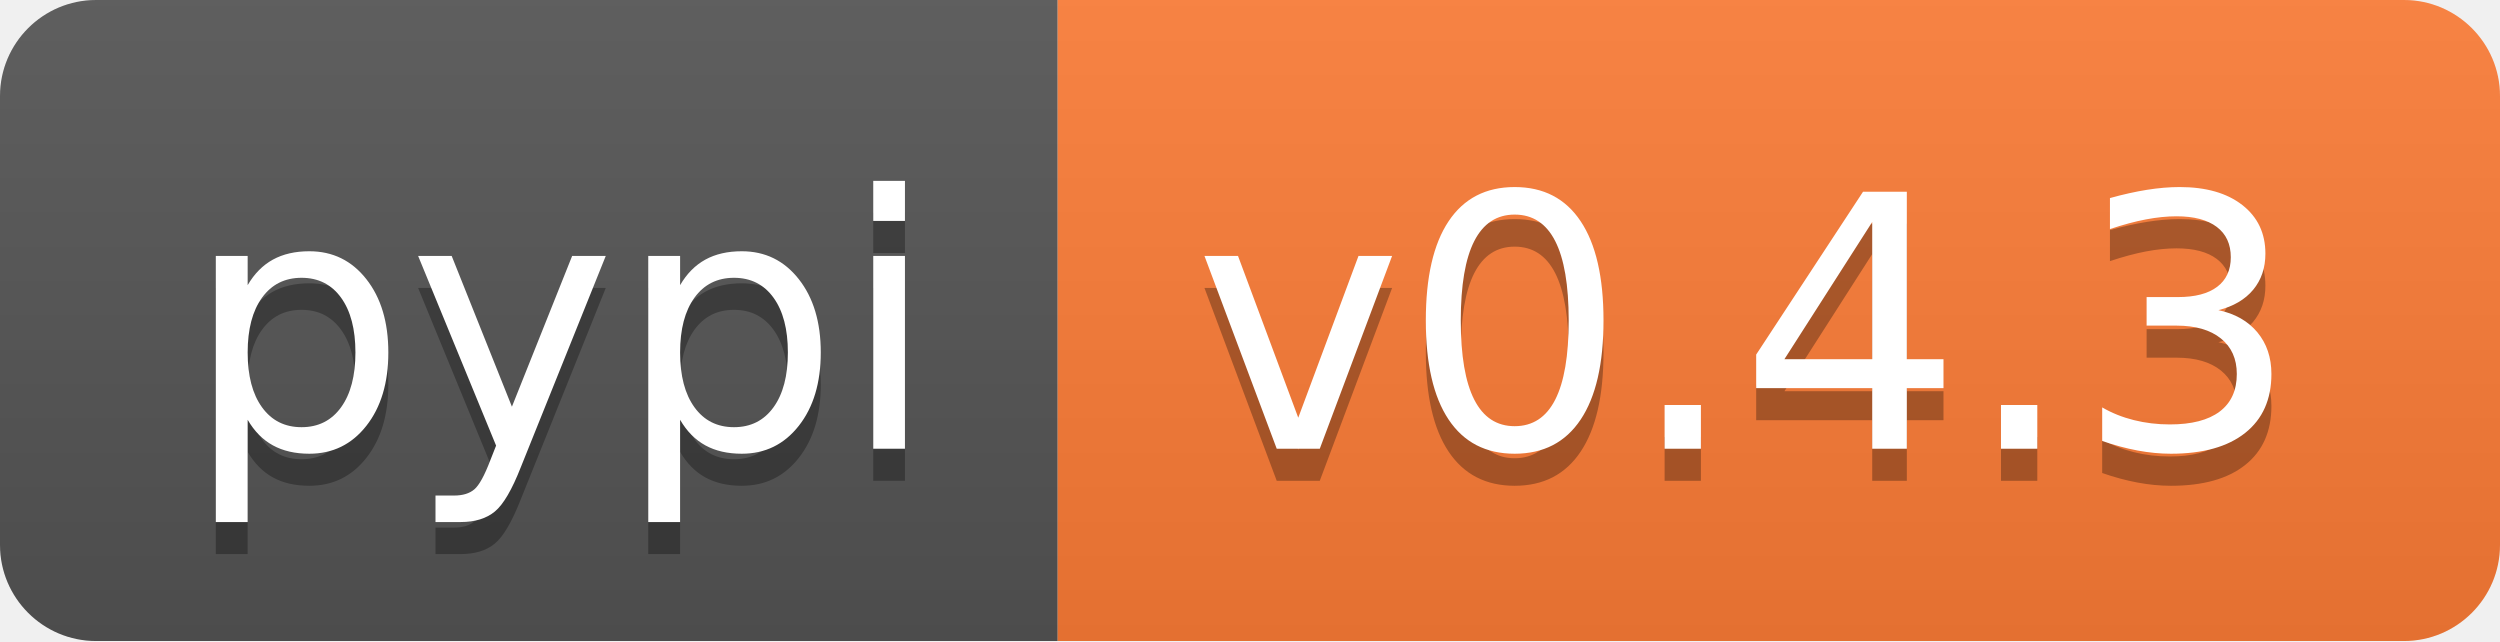
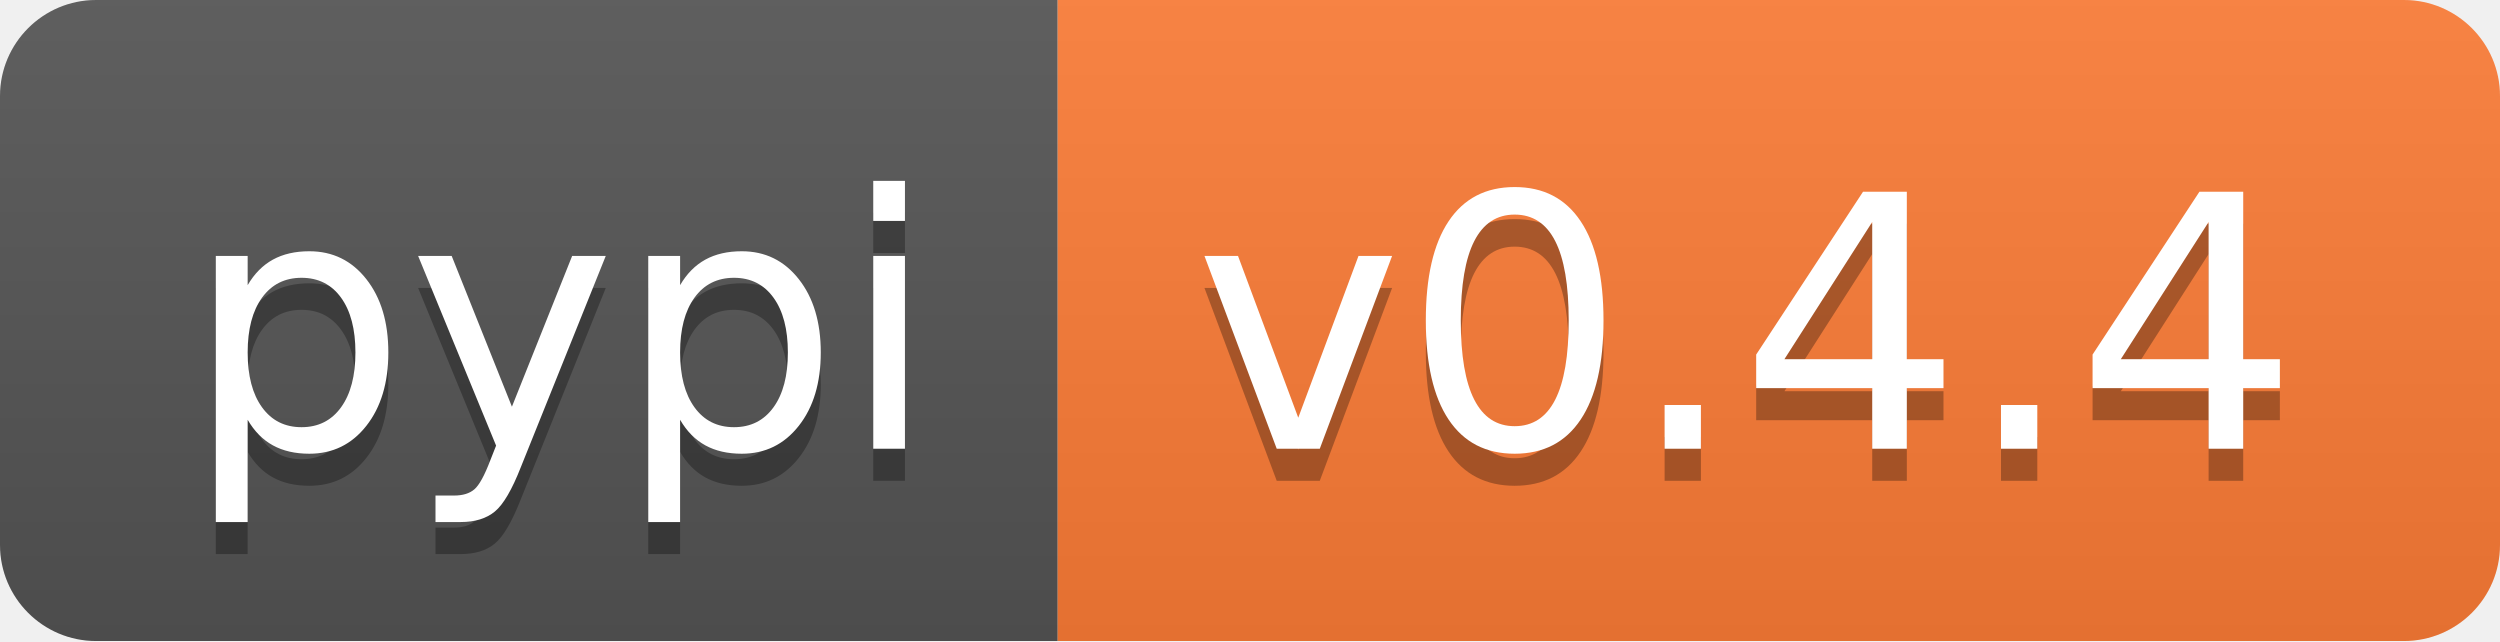
<svg xmlns="http://www.w3.org/2000/svg" width="78" height="20">
  <linearGradient id="b" x2="0" y2="100%">
    <stop offset="0" stop-color="#bbb" stop-opacity=".1" />
    <stop offset="1" stop-opacity=".1" />
  </linearGradient>
  <clipPath id="a">
    <rect width="78" height="20" rx="3" fill="#fff" />
  </clipPath>
  <g clip-path="url(#a)">
    <path fill="#555" d="M0 0h33v20H0z" />
    <path fill="#fe7d37" d="M33 0h45v20H33z" />
    <path fill="url(#b)" d="M0 0h78v20H0z" />
  </g>
  <g fill="#fff" text-anchor="middle" font-family="DejaVu Sans,Verdana,Geneva,sans-serif" font-size="110">
    <text x="175" y="150" fill="#010101" fill-opacity=".3" transform="scale(.1)" textLength="230">pypi</text>
    <text x="175" y="140" transform="scale(.1)" textLength="230">pypi</text>
-     <text x="545" y="150" fill="#010101" fill-opacity=".3" transform="scale(.1)" textLength="350">v0.4.3</text>
-     <text x="545" y="140" transform="scale(.1)" textLength="350">v0.4.3</text>
+     <text x="545" y="150" fill="#010101" fill-opacity=".3" transform="scale(.1)" textLength="350">v0.4.4</text>
+     <text x="545" y="140" transform="scale(.1)" textLength="350">v0.4.4</text>
  </g>
</svg>
